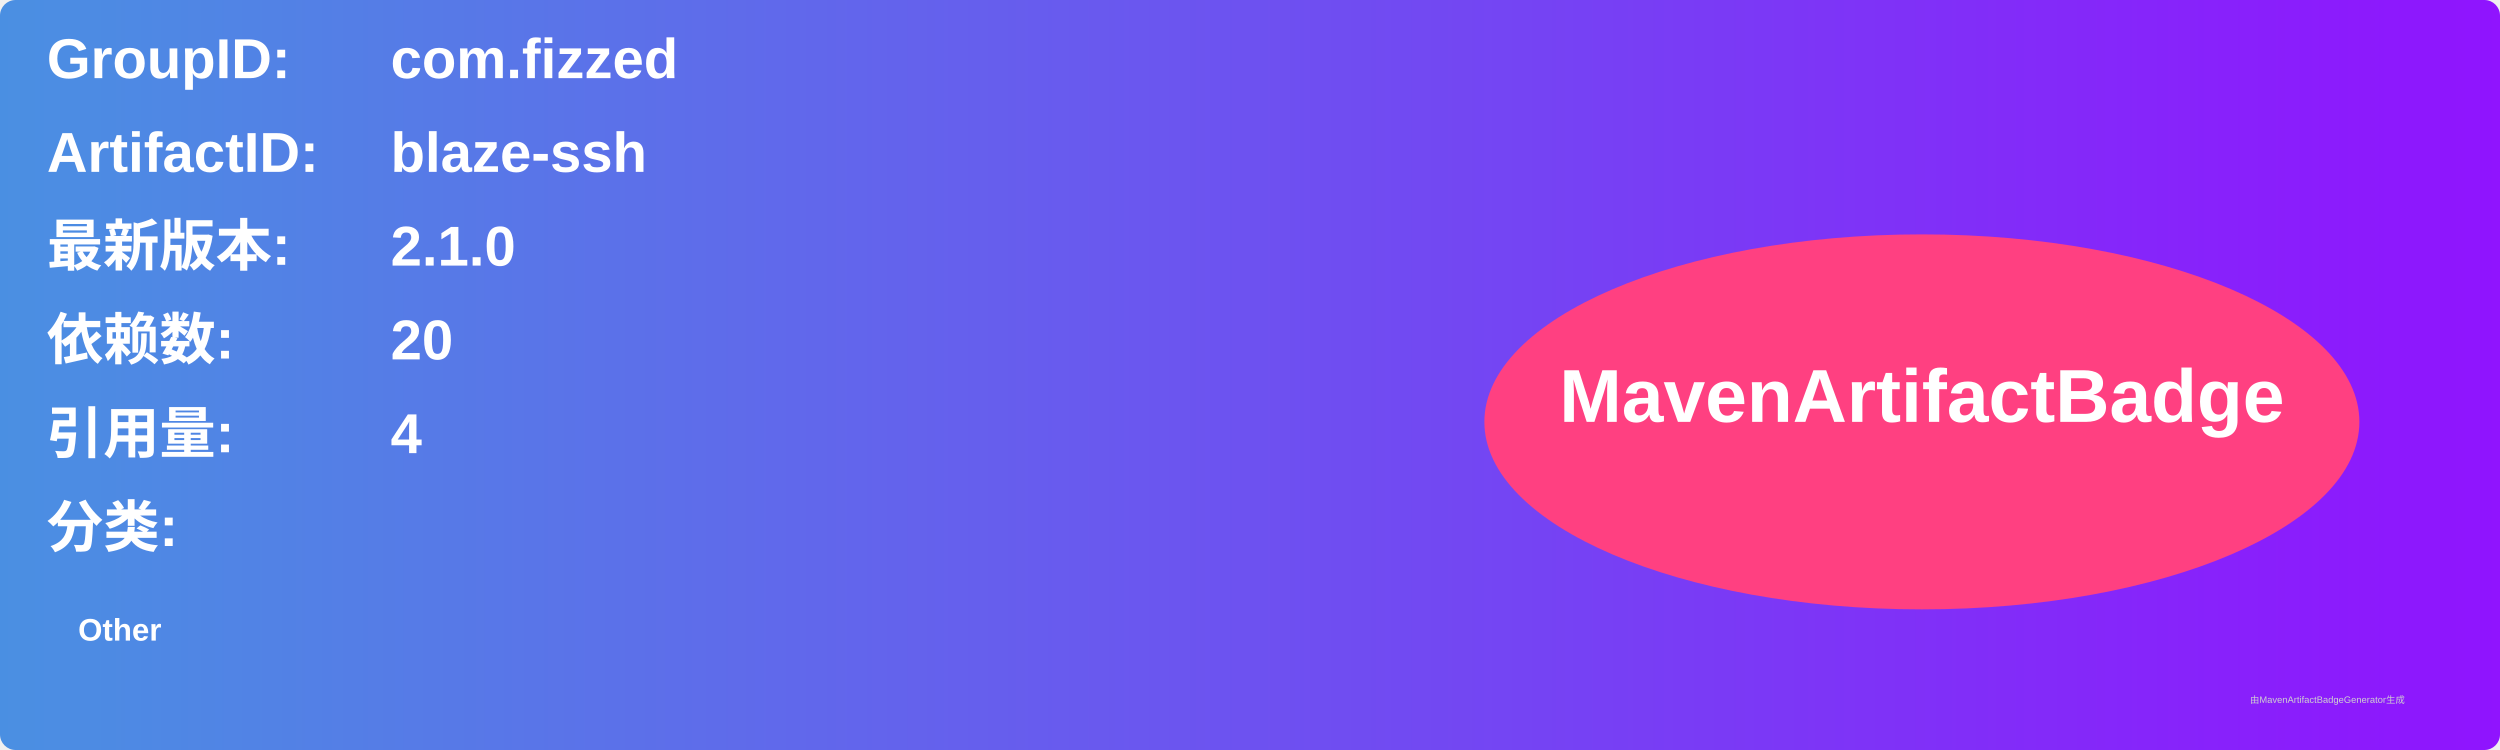
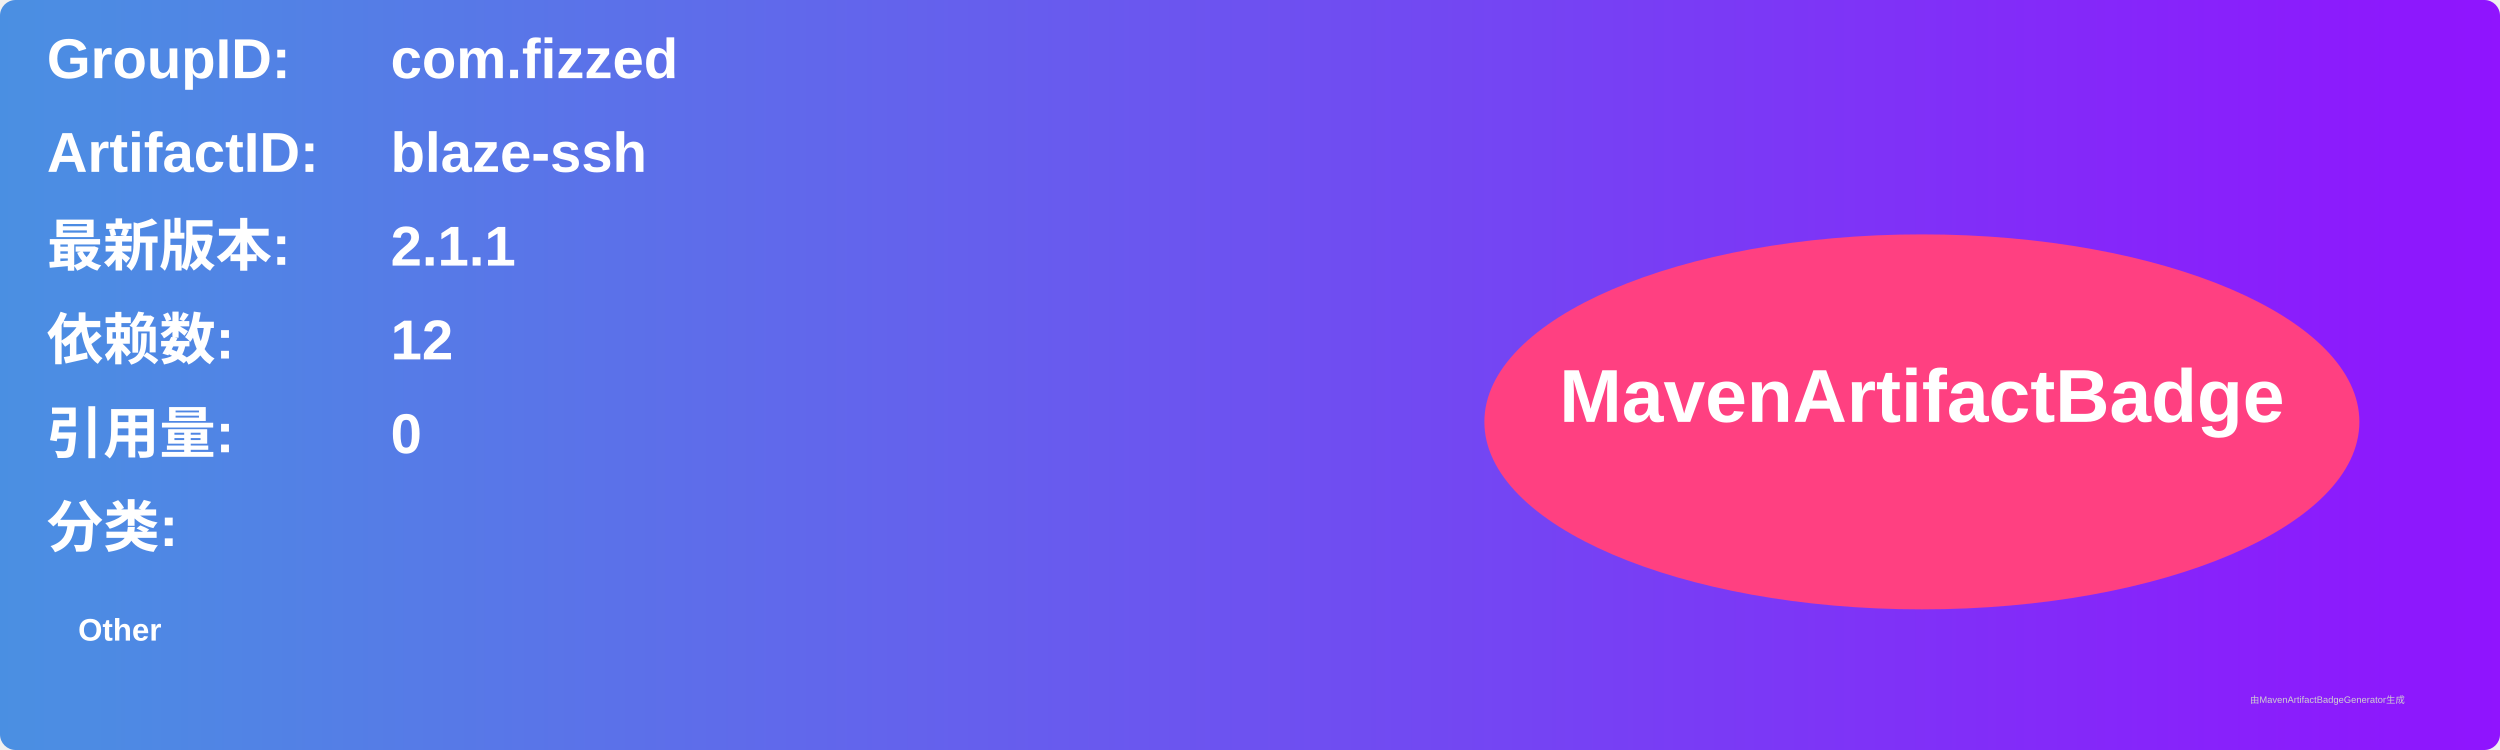
<svg xmlns="http://www.w3.org/2000/svg" width="800" height="240" viewBox="0 0 800 240">
  <linearGradient id="grad" x1="0%" y1="0%" x2="100%" y2="0%">
    <stop offset="0%" stop-color="#4a90e2" />
    <stop offset="100%" stop-color="#9013fe" />
  </linearGradient>
  <rect width="100%" height="100%" rx="5" ry="5" fill="url(#grad)" />
  <g transform="translate(15, 15)">
    <text x="0" y="10" font-family="Arial" font-size="18" fill="white" font-weight="bold" width="260">GroupID:</text>
    <text x="110" y="10" font-family="Arial" font-size="18" fill="white" font-weight="bold" width="460">com.fizzed</text>
    <text x="0" y="40" font-family="Arial" font-size="18" fill="white" font-weight="bold" width="260">ArtifactID:</text>
    <text x="110" y="40" font-family="Arial" font-size="18" fill="white" font-weight="bold" width="460">blaze-ssh</text>
    <text x="0" y="70" font-family="Arial" font-size="18" fill="white" font-weight="bold">最新版本:</text>
    <text x="110" y="70" font-family="Arial" font-size="18" fill="white" font-weight="bold">
-       <tspan font-weight="bold">2.1.0</tspan>
+       <tspan font-weight="bold">2.1.1</tspan>
    </text>
    <text x="0" y="100" font-family="Arial" font-size="18" fill="white" font-weight="bold">依赖数: </text>
    <text x="110" y="100" font-family="Arial" font-size="18" fill="white">
-       <tspan font-weight="bold">20</tspan>
+       <tspan font-weight="bold">12</tspan>
    </text>
    <text x="0" y="130" font-family="Arial" font-size="18" fill="white" font-weight="bold">引用量: </text>
    <text x="110" y="130" font-family="Arial" font-size="18" fill="white">
-       <tspan font-weight="bold">4</tspan>
+       <tspan font-weight="bold">0</tspan>
    </text>
    <text x="0" y="160" font-family="Arial" font-size="18" fill="white" font-weight="bold">分类:</text>
    <text x="10" y="190" font-family="Arial" font-size="10" fill="white">
      <tspan font-weight="bold">Other</tspan>
    </text>
    <ellipse cx="600" cy="120" rx="140" ry="60" fill="#ff4081" />
    <text x="600" y="120" text-anchor="middle" font-family="Arial" font-size="24" fill="white" font-weight="bold">MavenArtifactBadge</text>
  </g>
  <text x="720" y="225" font-family="Arial" font-size="3" fill="#d0d0d0">由MavenArtifactBadgeGenerator生成</text>
</svg>
